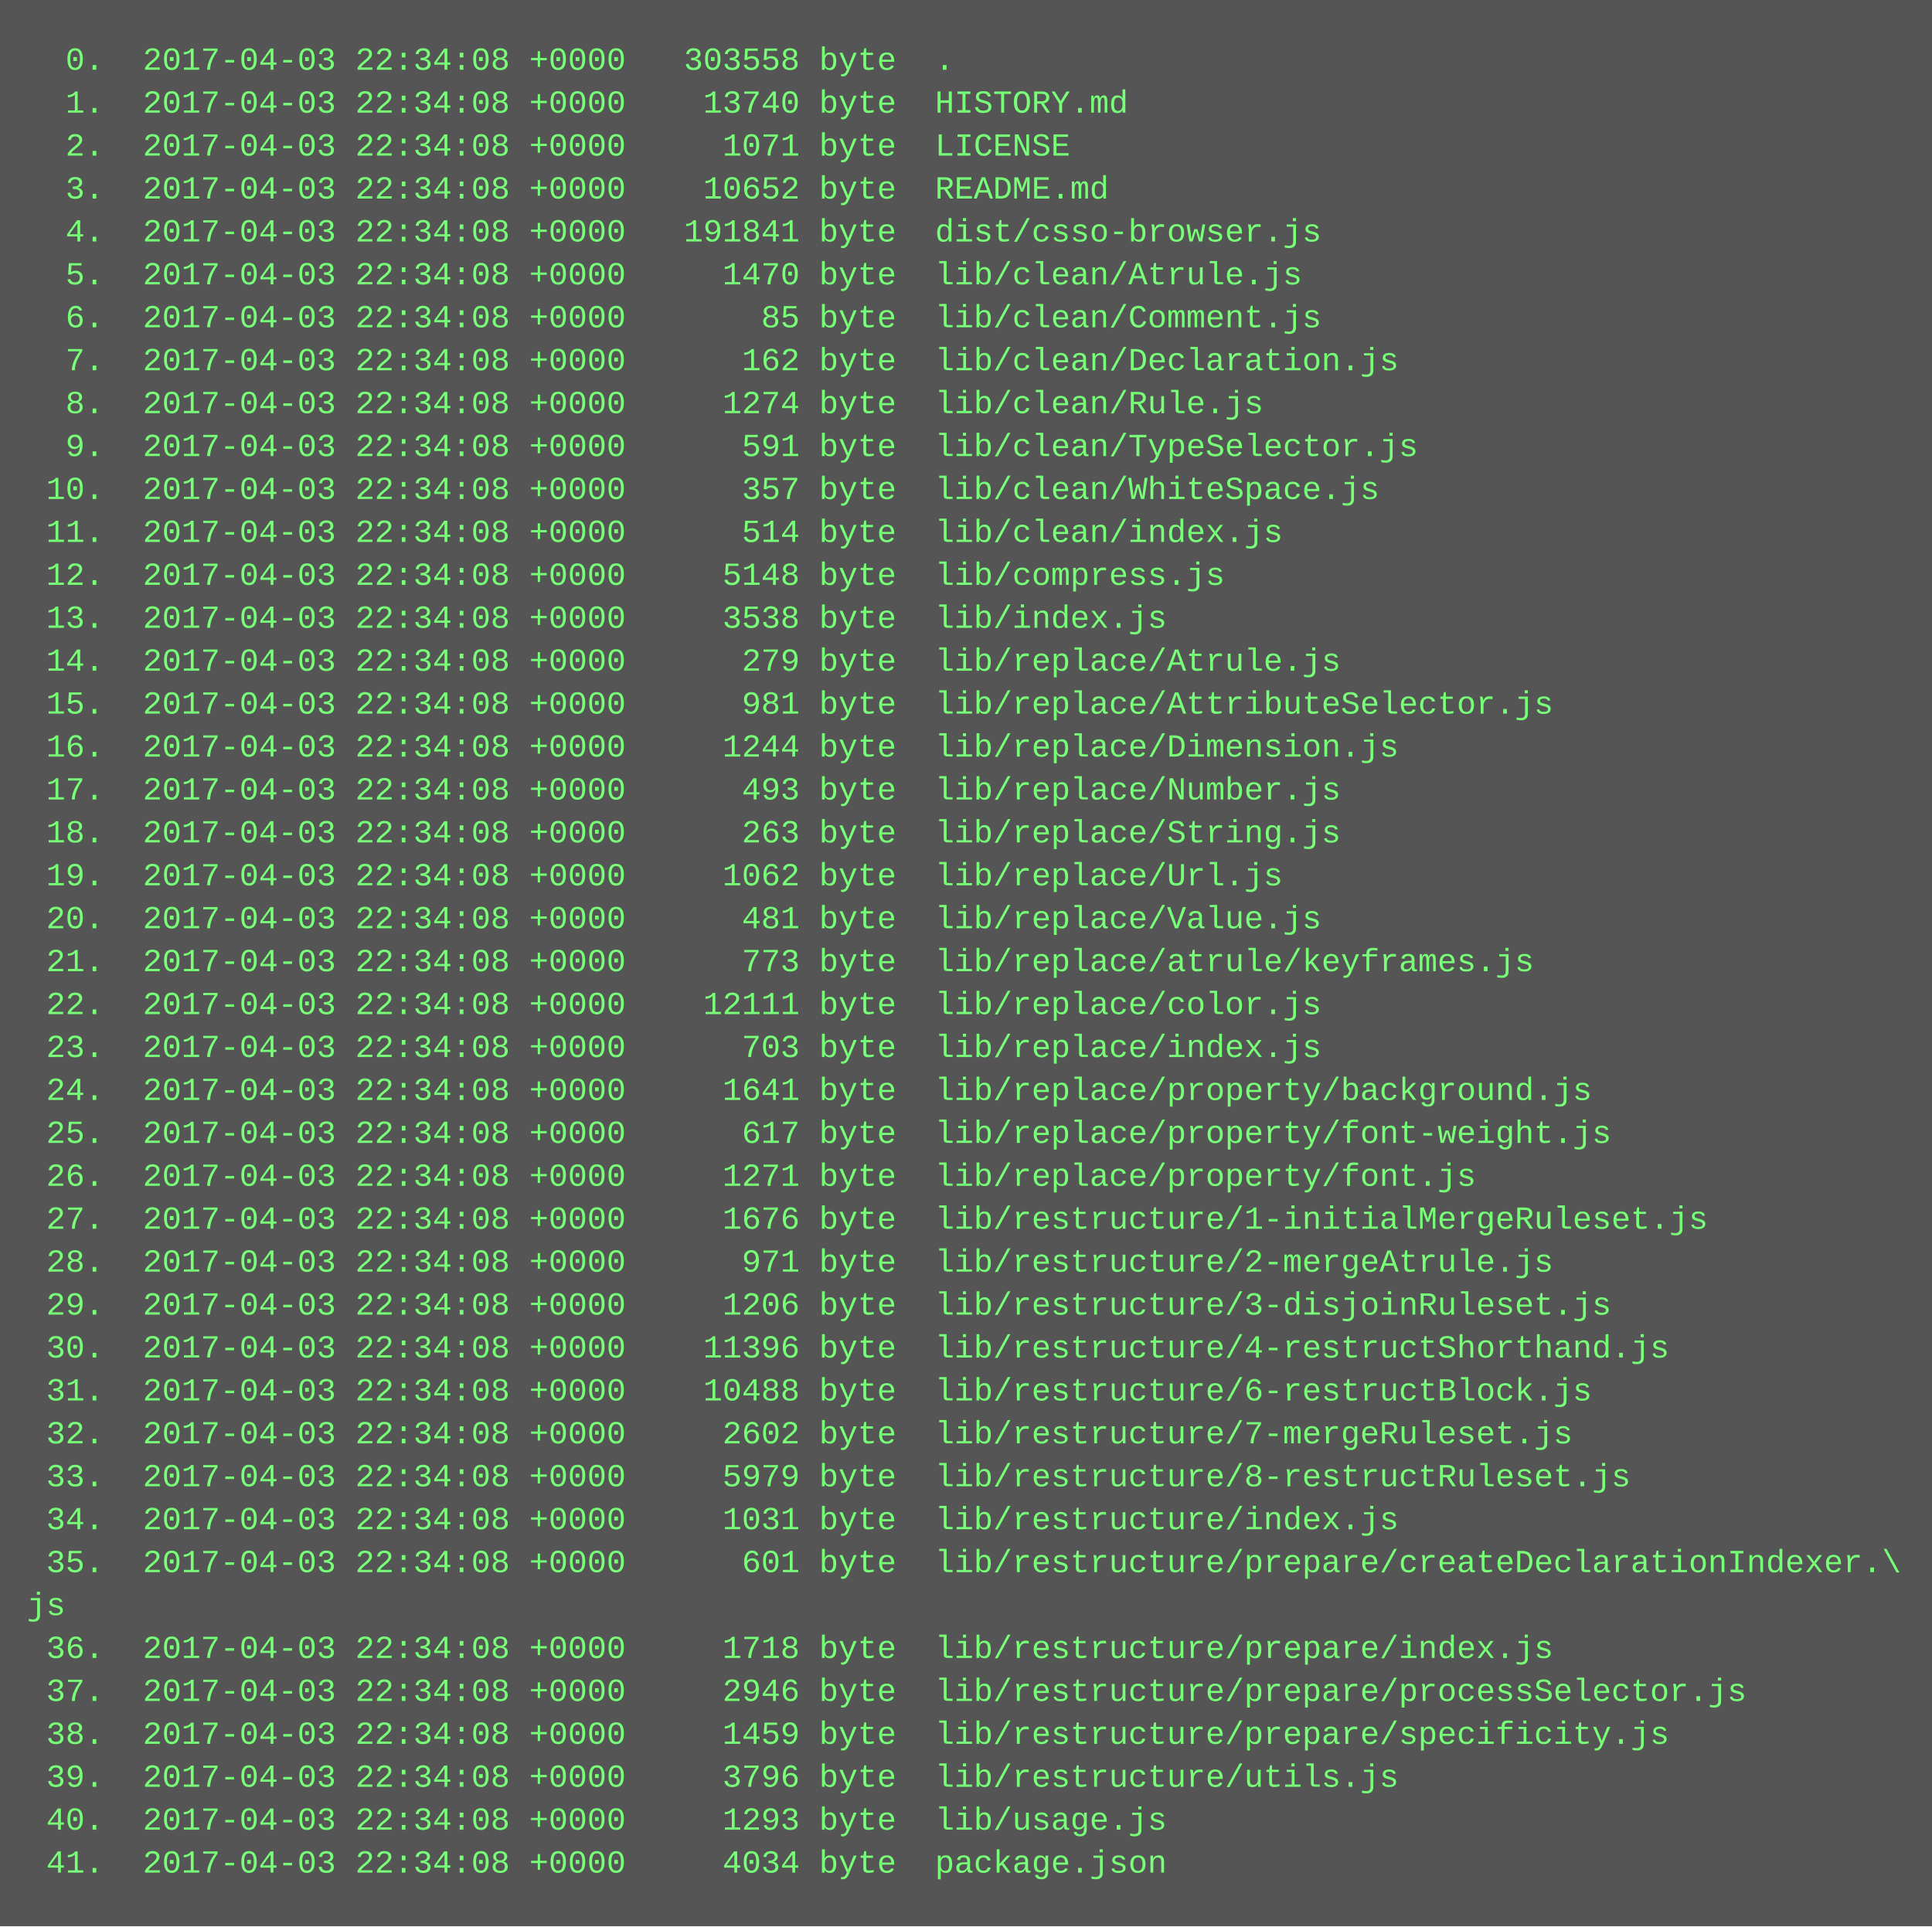
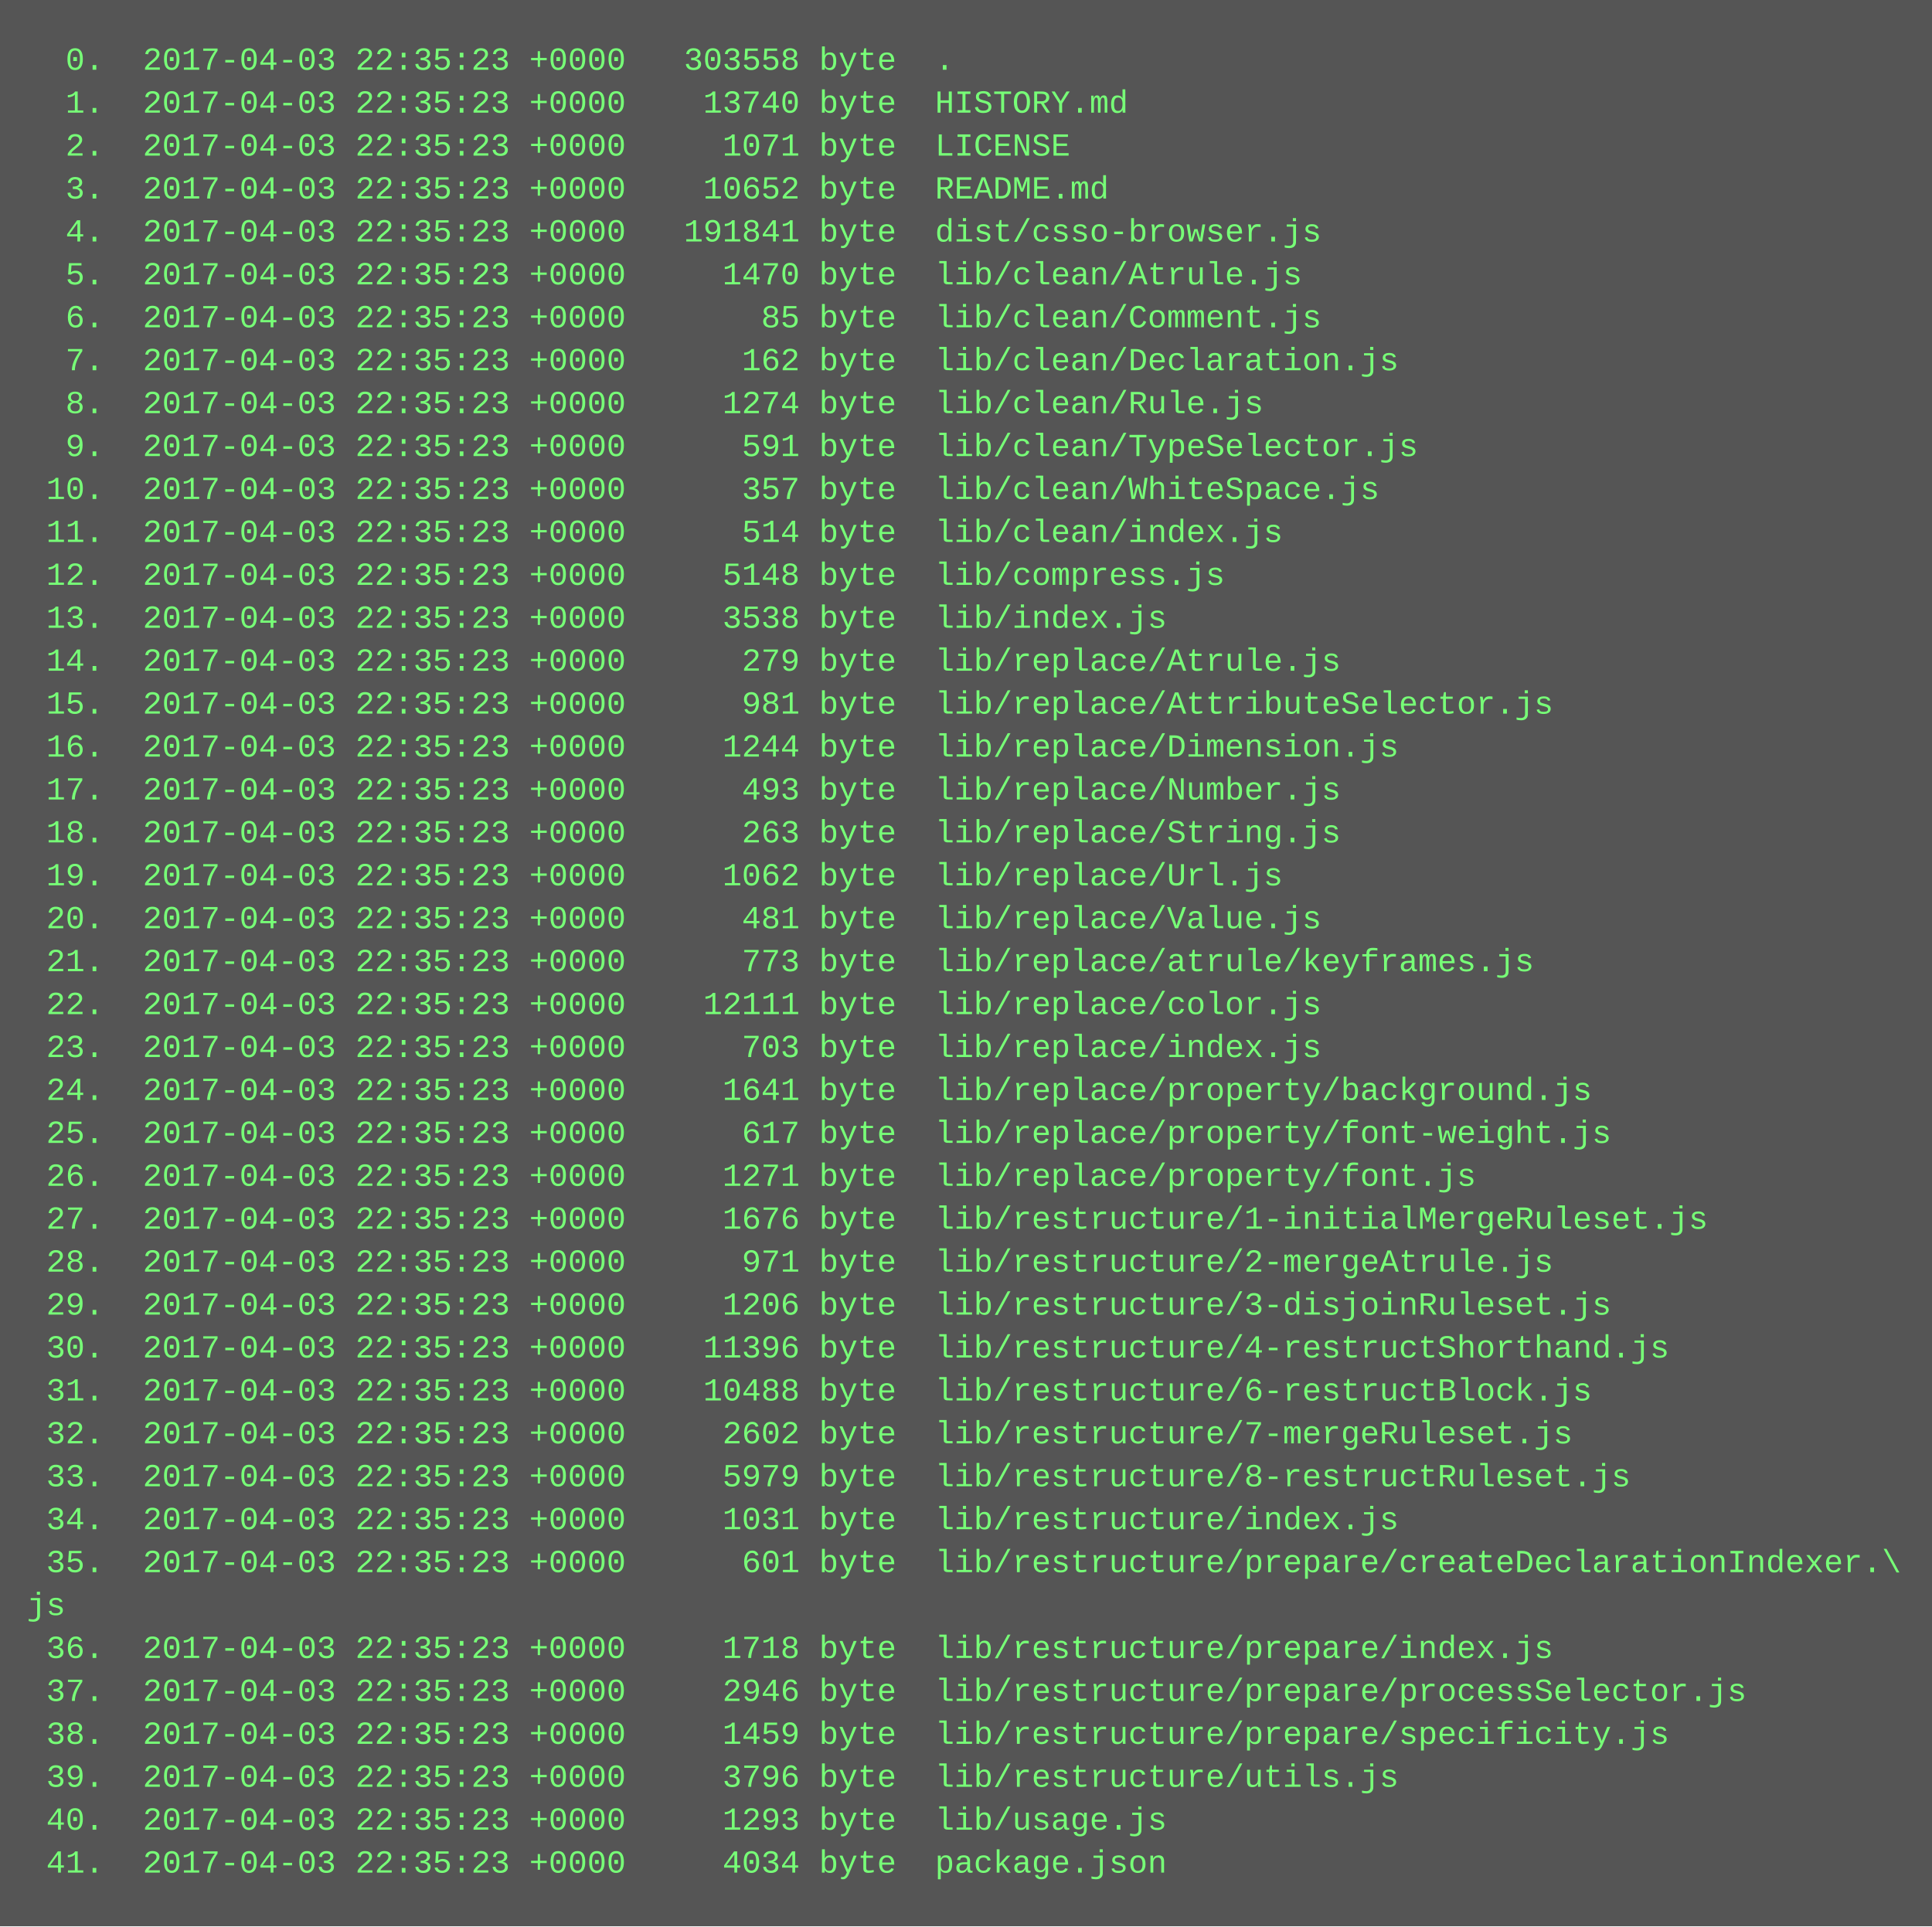
<svg xmlns="http://www.w3.org/2000/svg" height="718" width="720">
  <rect height="718" fill="#555" width="720" />
  <text fill="#7f7" font-family="Courier New" font-size="12" xml:space="preserve">
-     <tspan x="10" y="26">  0.  2017-04-03 22:34:08 +0000   303558 byte  .</tspan>
-     <tspan x="10" y="42">  1.  2017-04-03 22:34:08 +0000    13740 byte  HISTORY.md</tspan>
-     <tspan x="10" y="58">  2.  2017-04-03 22:34:08 +0000     1071 byte  LICENSE</tspan>
-     <tspan x="10" y="74">  3.  2017-04-03 22:34:08 +0000    10652 byte  README.md</tspan>
-     <tspan x="10" y="90">  4.  2017-04-03 22:34:08 +0000   191841 byte  dist/csso-browser.js</tspan>
-     <tspan x="10" y="106">  5.  2017-04-03 22:34:08 +0000     1470 byte  lib/clean/Atrule.js</tspan>
-     <tspan x="10" y="122">  6.  2017-04-03 22:34:08 +0000       85 byte  lib/clean/Comment.js</tspan>
-     <tspan x="10" y="138">  7.  2017-04-03 22:34:08 +0000      162 byte  lib/clean/Declaration.js</tspan>
-     <tspan x="10" y="154">  8.  2017-04-03 22:34:08 +0000     1274 byte  lib/clean/Rule.js</tspan>
-     <tspan x="10" y="170">  9.  2017-04-03 22:34:08 +0000      591 byte  lib/clean/TypeSelector.js</tspan>
-     <tspan x="10" y="186"> 10.  2017-04-03 22:34:08 +0000      357 byte  lib/clean/WhiteSpace.js</tspan>
-     <tspan x="10" y="202"> 11.  2017-04-03 22:34:08 +0000      514 byte  lib/clean/index.js</tspan>
-     <tspan x="10" y="218"> 12.  2017-04-03 22:34:08 +0000     5148 byte  lib/compress.js</tspan>
-     <tspan x="10" y="234"> 13.  2017-04-03 22:34:08 +0000     3538 byte  lib/index.js</tspan>
-     <tspan x="10" y="250"> 14.  2017-04-03 22:34:08 +0000      279 byte  lib/replace/Atrule.js</tspan>
-     <tspan x="10" y="266"> 15.  2017-04-03 22:34:08 +0000      981 byte  lib/replace/AttributeSelector.js</tspan>
-     <tspan x="10" y="282"> 16.  2017-04-03 22:34:08 +0000     1244 byte  lib/replace/Dimension.js</tspan>
-     <tspan x="10" y="298"> 17.  2017-04-03 22:34:08 +0000      493 byte  lib/replace/Number.js</tspan>
-     <tspan x="10" y="314"> 18.  2017-04-03 22:34:08 +0000      263 byte  lib/replace/String.js</tspan>
-     <tspan x="10" y="330"> 19.  2017-04-03 22:34:08 +0000     1062 byte  lib/replace/Url.js</tspan>
-     <tspan x="10" y="346"> 20.  2017-04-03 22:34:08 +0000      481 byte  lib/replace/Value.js</tspan>
-     <tspan x="10" y="362"> 21.  2017-04-03 22:34:08 +0000      773 byte  lib/replace/atrule/keyframes.js</tspan>
-     <tspan x="10" y="378"> 22.  2017-04-03 22:34:08 +0000    12111 byte  lib/replace/color.js</tspan>
-     <tspan x="10" y="394"> 23.  2017-04-03 22:34:08 +0000      703 byte  lib/replace/index.js</tspan>
-     <tspan x="10" y="410"> 24.  2017-04-03 22:34:08 +0000     1641 byte  lib/replace/property/background.js</tspan>
-     <tspan x="10" y="426"> 25.  2017-04-03 22:34:08 +0000      617 byte  lib/replace/property/font-weight.js</tspan>
-     <tspan x="10" y="442"> 26.  2017-04-03 22:34:08 +0000     1271 byte  lib/replace/property/font.js</tspan>
-     <tspan x="10" y="458"> 27.  2017-04-03 22:34:08 +0000     1676 byte  lib/restructure/1-initialMergeRuleset.js</tspan>
-     <tspan x="10" y="474"> 28.  2017-04-03 22:34:08 +0000      971 byte  lib/restructure/2-mergeAtrule.js</tspan>
-     <tspan x="10" y="490"> 29.  2017-04-03 22:34:08 +0000     1206 byte  lib/restructure/3-disjoinRuleset.js</tspan>
-     <tspan x="10" y="506"> 30.  2017-04-03 22:34:08 +0000    11396 byte  lib/restructure/4-restructShorthand.js</tspan>
-     <tspan x="10" y="522"> 31.  2017-04-03 22:34:08 +0000    10488 byte  lib/restructure/6-restructBlock.js</tspan>
-     <tspan x="10" y="538"> 32.  2017-04-03 22:34:08 +0000     2602 byte  lib/restructure/7-mergeRuleset.js</tspan>
-     <tspan x="10" y="554"> 33.  2017-04-03 22:34:08 +0000     5979 byte  lib/restructure/8-restructRuleset.js</tspan>
-     <tspan x="10" y="570"> 34.  2017-04-03 22:34:08 +0000     1031 byte  lib/restructure/index.js</tspan>
-     <tspan x="10" y="586"> 35.  2017-04-03 22:34:08 +0000      601 byte  lib/restructure/prepare/createDeclarationIndexer.\</tspan>
+     <tspan x="10" y="26">  0.  2017-04-03 22:35:23 +0000   303558 byte  .</tspan>
+     <tspan x="10" y="42">  1.  2017-04-03 22:35:23 +0000    13740 byte  HISTORY.md</tspan>
+     <tspan x="10" y="58">  2.  2017-04-03 22:35:23 +0000     1071 byte  LICENSE</tspan>
+     <tspan x="10" y="74">  3.  2017-04-03 22:35:23 +0000    10652 byte  README.md</tspan>
+     <tspan x="10" y="90">  4.  2017-04-03 22:35:23 +0000   191841 byte  dist/csso-browser.js</tspan>
+     <tspan x="10" y="106">  5.  2017-04-03 22:35:23 +0000     1470 byte  lib/clean/Atrule.js</tspan>
+     <tspan x="10" y="122">  6.  2017-04-03 22:35:23 +0000       85 byte  lib/clean/Comment.js</tspan>
+     <tspan x="10" y="138">  7.  2017-04-03 22:35:23 +0000      162 byte  lib/clean/Declaration.js</tspan>
+     <tspan x="10" y="154">  8.  2017-04-03 22:35:23 +0000     1274 byte  lib/clean/Rule.js</tspan>
+     <tspan x="10" y="170">  9.  2017-04-03 22:35:23 +0000      591 byte  lib/clean/TypeSelector.js</tspan>
+     <tspan x="10" y="186"> 10.  2017-04-03 22:35:23 +0000      357 byte  lib/clean/WhiteSpace.js</tspan>
+     <tspan x="10" y="202"> 11.  2017-04-03 22:35:23 +0000      514 byte  lib/clean/index.js</tspan>
+     <tspan x="10" y="218"> 12.  2017-04-03 22:35:23 +0000     5148 byte  lib/compress.js</tspan>
+     <tspan x="10" y="234"> 13.  2017-04-03 22:35:23 +0000     3538 byte  lib/index.js</tspan>
+     <tspan x="10" y="250"> 14.  2017-04-03 22:35:23 +0000      279 byte  lib/replace/Atrule.js</tspan>
+     <tspan x="10" y="266"> 15.  2017-04-03 22:35:23 +0000      981 byte  lib/replace/AttributeSelector.js</tspan>
+     <tspan x="10" y="282"> 16.  2017-04-03 22:35:23 +0000     1244 byte  lib/replace/Dimension.js</tspan>
+     <tspan x="10" y="298"> 17.  2017-04-03 22:35:23 +0000      493 byte  lib/replace/Number.js</tspan>
+     <tspan x="10" y="314"> 18.  2017-04-03 22:35:23 +0000      263 byte  lib/replace/String.js</tspan>
+     <tspan x="10" y="330"> 19.  2017-04-03 22:35:23 +0000     1062 byte  lib/replace/Url.js</tspan>
+     <tspan x="10" y="346"> 20.  2017-04-03 22:35:23 +0000      481 byte  lib/replace/Value.js</tspan>
+     <tspan x="10" y="362"> 21.  2017-04-03 22:35:23 +0000      773 byte  lib/replace/atrule/keyframes.js</tspan>
+     <tspan x="10" y="378"> 22.  2017-04-03 22:35:23 +0000    12111 byte  lib/replace/color.js</tspan>
+     <tspan x="10" y="394"> 23.  2017-04-03 22:35:23 +0000      703 byte  lib/replace/index.js</tspan>
+     <tspan x="10" y="410"> 24.  2017-04-03 22:35:23 +0000     1641 byte  lib/replace/property/background.js</tspan>
+     <tspan x="10" y="426"> 25.  2017-04-03 22:35:23 +0000      617 byte  lib/replace/property/font-weight.js</tspan>
+     <tspan x="10" y="442"> 26.  2017-04-03 22:35:23 +0000     1271 byte  lib/replace/property/font.js</tspan>
+     <tspan x="10" y="458"> 27.  2017-04-03 22:35:23 +0000     1676 byte  lib/restructure/1-initialMergeRuleset.js</tspan>
+     <tspan x="10" y="474"> 28.  2017-04-03 22:35:23 +0000      971 byte  lib/restructure/2-mergeAtrule.js</tspan>
+     <tspan x="10" y="490"> 29.  2017-04-03 22:35:23 +0000     1206 byte  lib/restructure/3-disjoinRuleset.js</tspan>
+     <tspan x="10" y="506"> 30.  2017-04-03 22:35:23 +0000    11396 byte  lib/restructure/4-restructShorthand.js</tspan>
+     <tspan x="10" y="522"> 31.  2017-04-03 22:35:23 +0000    10488 byte  lib/restructure/6-restructBlock.js</tspan>
+     <tspan x="10" y="538"> 32.  2017-04-03 22:35:23 +0000     2602 byte  lib/restructure/7-mergeRuleset.js</tspan>
+     <tspan x="10" y="554"> 33.  2017-04-03 22:35:23 +0000     5979 byte  lib/restructure/8-restructRuleset.js</tspan>
+     <tspan x="10" y="570"> 34.  2017-04-03 22:35:23 +0000     1031 byte  lib/restructure/index.js</tspan>
+     <tspan x="10" y="586"> 35.  2017-04-03 22:35:23 +0000      601 byte  lib/restructure/prepare/createDeclarationIndexer.\</tspan>
    <tspan x="10" y="602">js</tspan>
-     <tspan x="10" y="618"> 36.  2017-04-03 22:34:08 +0000     1718 byte  lib/restructure/prepare/index.js</tspan>
-     <tspan x="10" y="634"> 37.  2017-04-03 22:34:08 +0000     2946 byte  lib/restructure/prepare/processSelector.js</tspan>
-     <tspan x="10" y="650"> 38.  2017-04-03 22:34:08 +0000     1459 byte  lib/restructure/prepare/specificity.js</tspan>
-     <tspan x="10" y="666"> 39.  2017-04-03 22:34:08 +0000     3796 byte  lib/restructure/utils.js</tspan>
-     <tspan x="10" y="682"> 40.  2017-04-03 22:34:08 +0000     1293 byte  lib/usage.js</tspan>
-     <tspan x="10" y="698"> 41.  2017-04-03 22:34:08 +0000     4034 byte  package.json</tspan>
+     <tspan x="10" y="618"> 36.  2017-04-03 22:35:23 +0000     1718 byte  lib/restructure/prepare/index.js</tspan>
+     <tspan x="10" y="634"> 37.  2017-04-03 22:35:23 +0000     2946 byte  lib/restructure/prepare/processSelector.js</tspan>
+     <tspan x="10" y="650"> 38.  2017-04-03 22:35:23 +0000     1459 byte  lib/restructure/prepare/specificity.js</tspan>
+     <tspan x="10" y="666"> 39.  2017-04-03 22:35:23 +0000     3796 byte  lib/restructure/utils.js</tspan>
+     <tspan x="10" y="682"> 40.  2017-04-03 22:35:23 +0000     1293 byte  lib/usage.js</tspan>
+     <tspan x="10" y="698"> 41.  2017-04-03 22:35:23 +0000     4034 byte  package.json</tspan>
  </text>
</svg>
